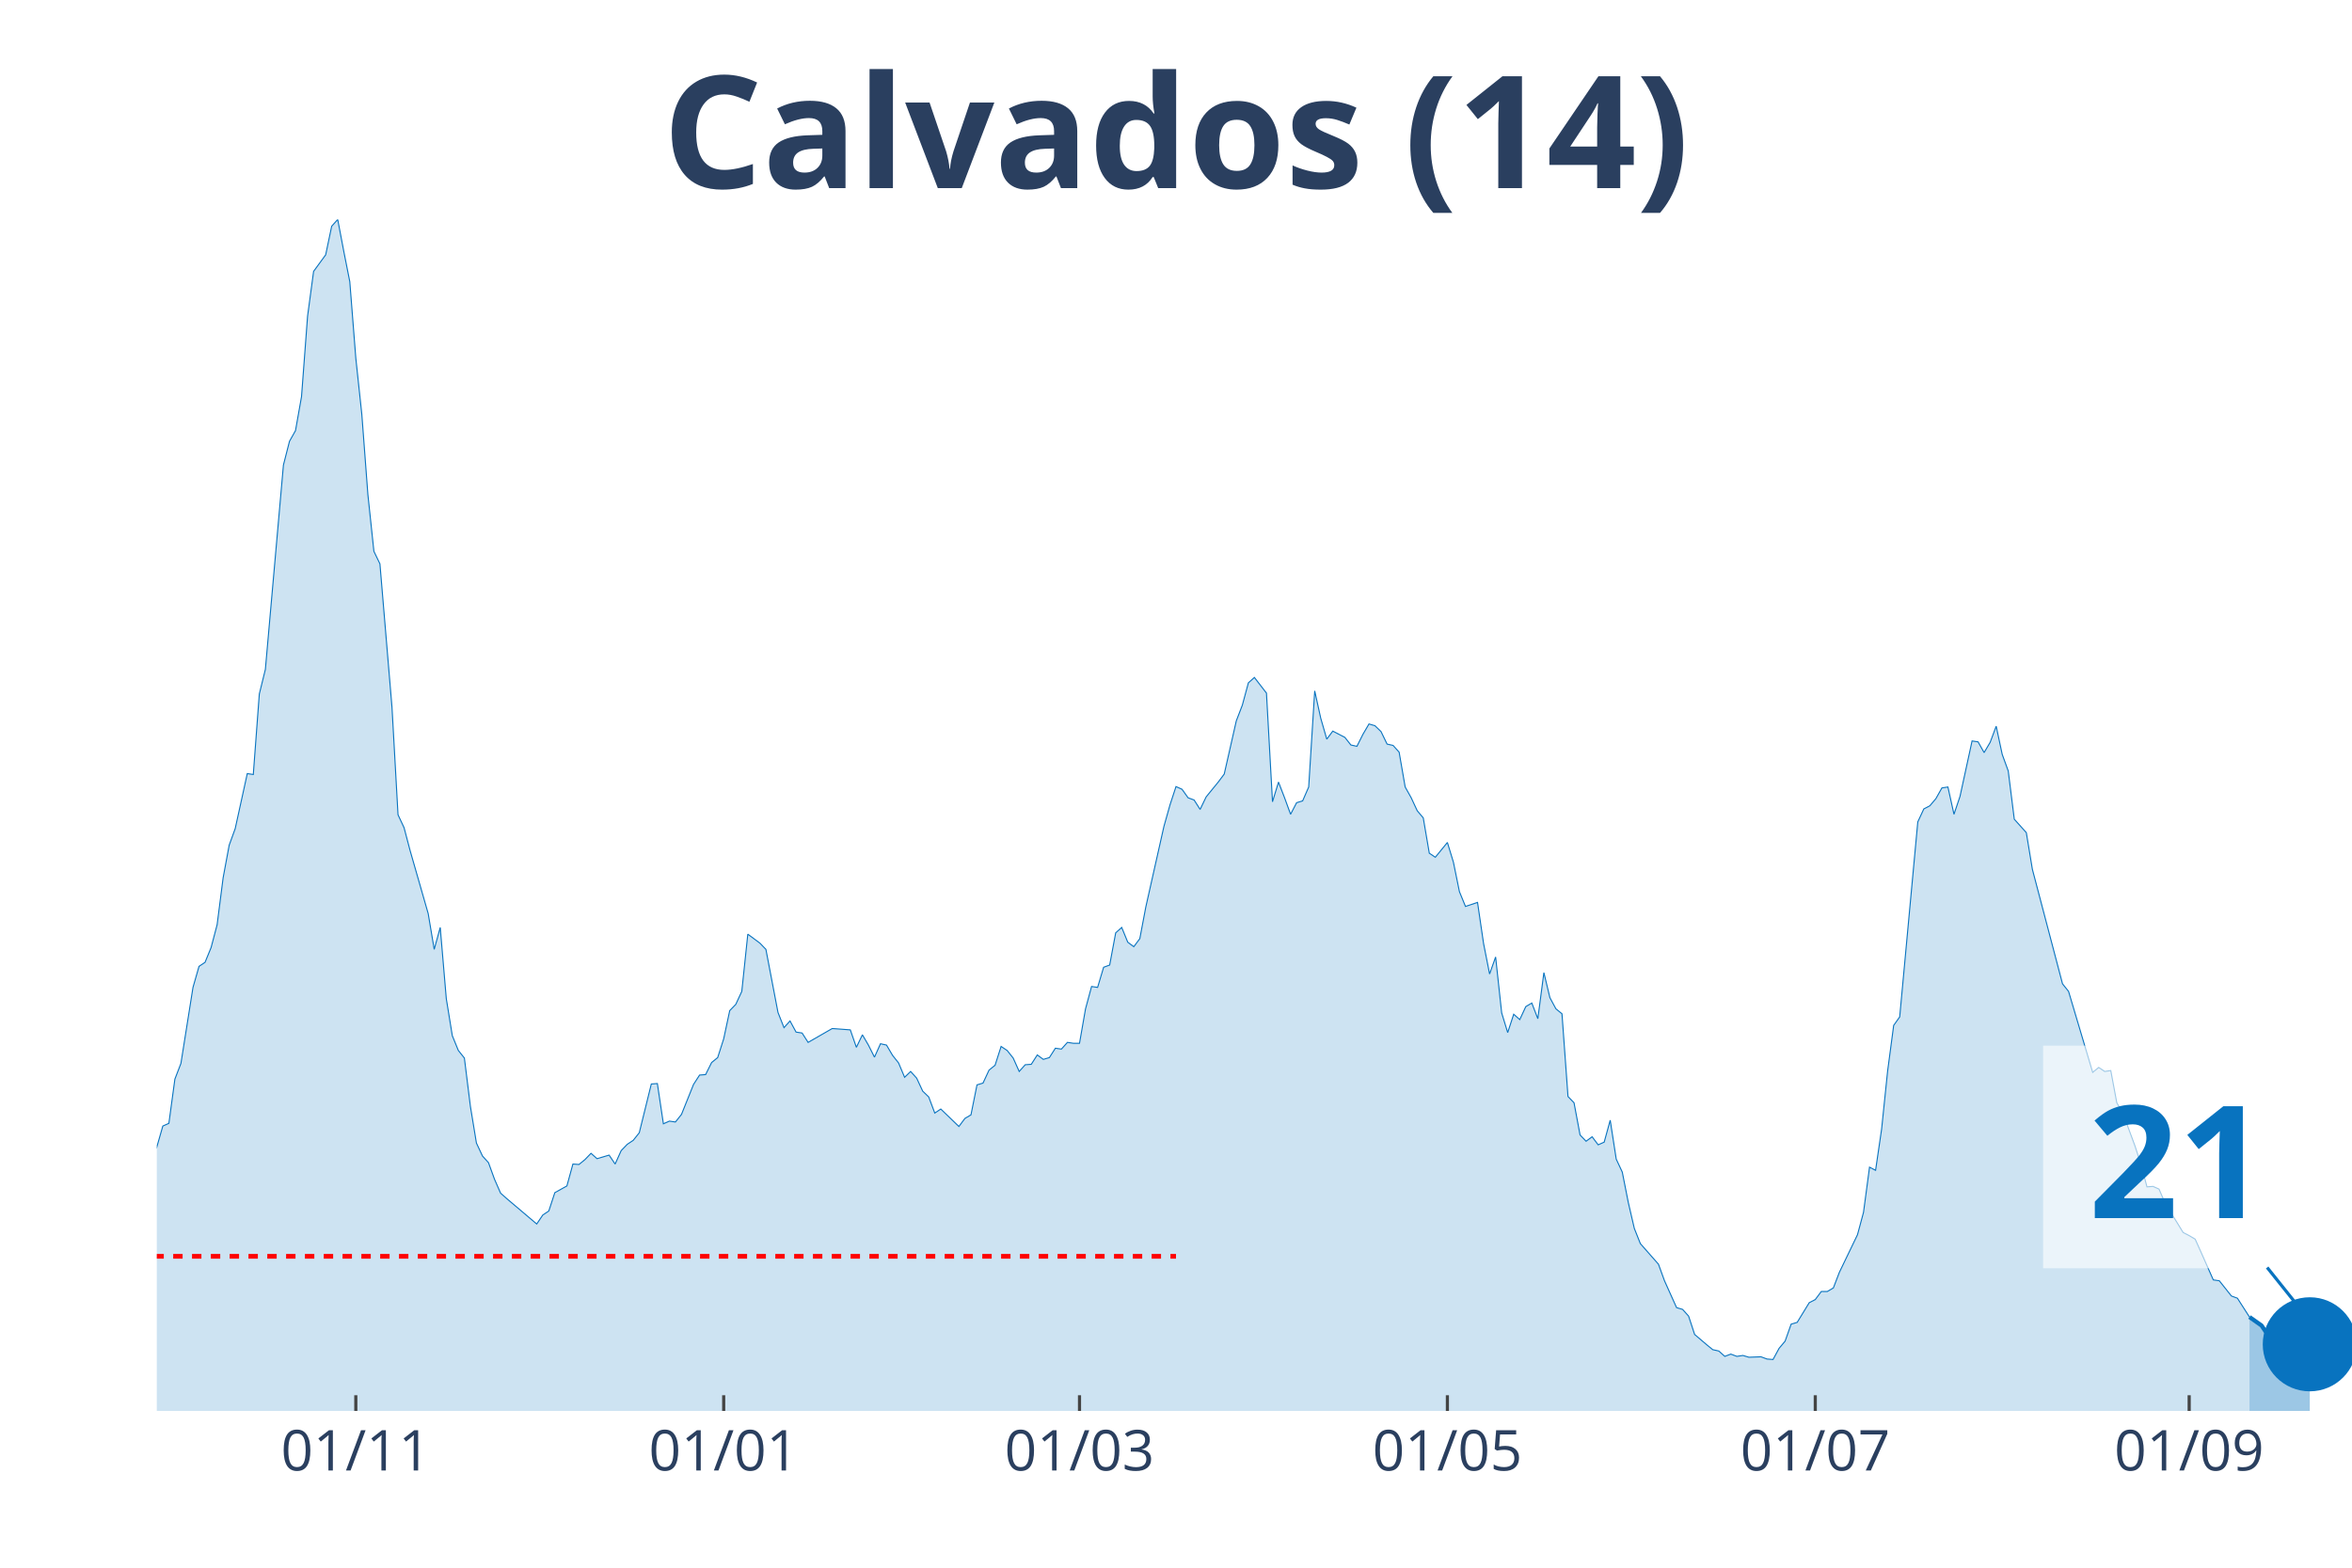
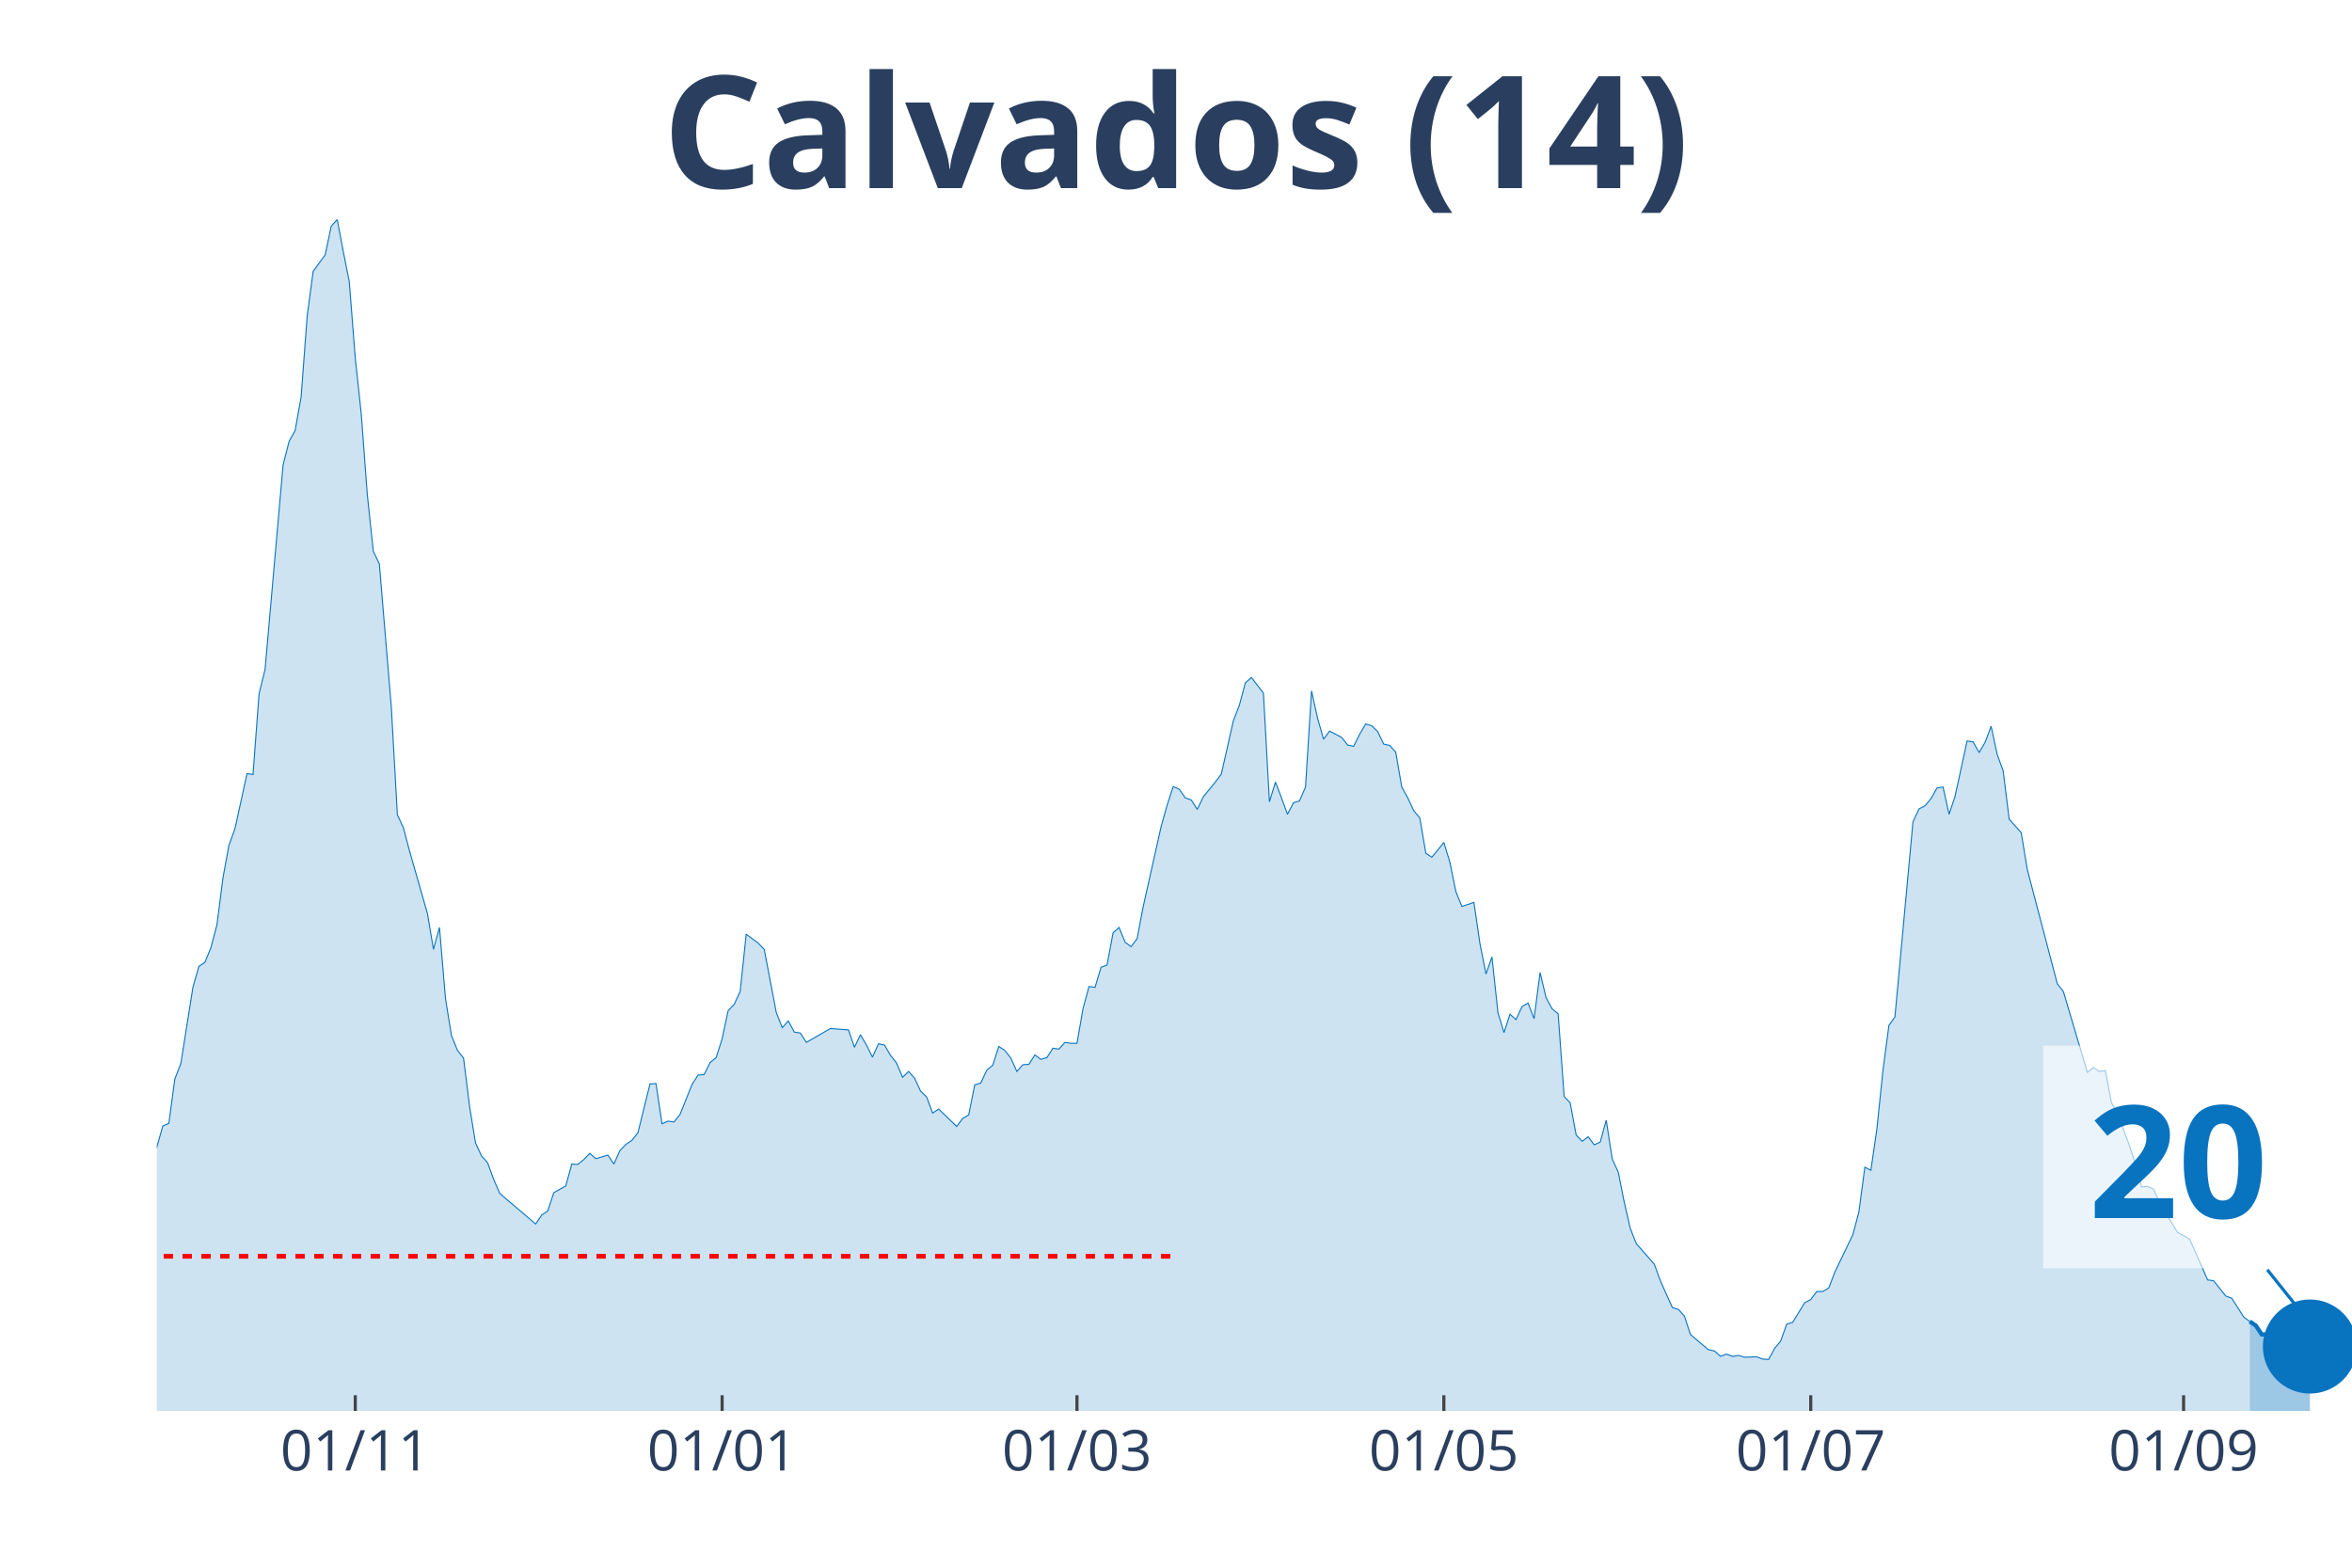
<svg xmlns="http://www.w3.org/2000/svg" class="main-svg" width="1125" height="750" style="" viewBox="0 0 750 500">
  <rect x="0" y="0" width="750" height="500" style="fill: rgb(0, 0, 0); fill-opacity: 0;" />
-   <defs id="defs-cec211">
+   <defs id="defs-171824">
    <g class="clips">
-       <clipPath id="clipcec211xyplot" class="plotclip">
+       <clipPath id="clip171824xyplot" class="plotclip">
        <rect width="700" height="380" />
      </clipPath>
-       <clipPath class="axesclip" id="clipcec211x">
+       <clipPath class="axesclip" id="clip171824x">
        <rect x="50" y="0" width="700" height="500" />
      </clipPath>
-       <clipPath class="axesclip" id="clipcec211y">
+       <clipPath class="axesclip" id="clip171824y">
        <rect x="0" y="70" width="750" height="380" />
      </clipPath>
-       <clipPath class="axesclip" id="clipcec211xy">
+       <clipPath class="axesclip" id="clip171824xy">
        <rect x="50" y="70" width="700" height="380" />
      </clipPath>
    </g>
    <g class="gradients" />
  </defs>
  <g class="bglayer">
    <rect class="bg" x="50" y="70" width="700" height="380" style="fill: rgb(0, 0, 0); fill-opacity: 0; stroke-width: 0;" />
  </g>
  <g class="layer-below">
    <g class="imagelayer" />
    <g class="shapelayer" />
  </g>
  <g class="cartesianlayer">
    <g class="subplot xy">
      <g class="layer-subplot">
        <g class="shapelayer" />
        <g class="imagelayer" />
      </g>
      <g class="gridlayer">
        <g class="x">
-           <path class="xgrid crisp" transform="translate(113.46,0)" d="M0,70v380" style="stroke: rgb(255, 255, 255); stroke-opacity: 1; stroke-width: 1px;" />
-           <path class="xgrid crisp" transform="translate(230.77,0)" d="M0,70v380" style="stroke: rgb(255, 255, 255); stroke-opacity: 1; stroke-width: 1px;" />
-           <path class="xgrid crisp" transform="translate(344.23,0)" d="M0,70v380" style="stroke: rgb(255, 255, 255); stroke-opacity: 1; stroke-width: 1px;" />
-           <path class="xgrid crisp" transform="translate(461.54,0)" d="M0,70v380" style="stroke: rgb(255, 255, 255); stroke-opacity: 1; stroke-width: 1px;" />
-           <path class="xgrid crisp" transform="translate(578.85,0)" d="M0,70v380" style="stroke: rgb(255, 255, 255); stroke-opacity: 1; stroke-width: 1px;" />
-           <path class="xgrid crisp" transform="translate(698.08,0)" d="M0,70v380" style="stroke: rgb(255, 255, 255); stroke-opacity: 1; stroke-width: 1px;" />
+           <path class="xgrid crisp" transform="translate(113.29,0)" d="M0,70v380" style="stroke: rgb(255, 255, 255); stroke-opacity: 1; stroke-width: 1px;" />
+           <path class="xgrid crisp" transform="translate(230.27,0)" d="M0,70v380" style="stroke: rgb(255, 255, 255); stroke-opacity: 1; stroke-width: 1px;" />
+           <path class="xgrid crisp" transform="translate(343.42,0)" d="M0,70v380" style="stroke: rgb(255, 255, 255); stroke-opacity: 1; stroke-width: 1px;" />
+           <path class="xgrid crisp" transform="translate(460.41,0)" d="M0,70v380" style="stroke: rgb(255, 255, 255); stroke-opacity: 1; stroke-width: 1px;" />
+           <path class="xgrid crisp" transform="translate(577.4,0)" d="M0,70v380" style="stroke: rgb(255, 255, 255); stroke-opacity: 1; stroke-width: 1px;" />
+           <path class="xgrid crisp" transform="translate(696.3,0)" d="M0,70v380" style="stroke: rgb(255, 255, 255); stroke-opacity: 1; stroke-width: 1px;" />
        </g>
        <g class="y" />
      </g>
      <g class="zerolinelayer" />
      <path class="xlines-below" />
      <path class="ylines-below" />
      <g class="overlines-below" />
      <g class="xaxislayer-below" />
      <g class="yaxislayer-below" />
      <g class="overaxes-below" />
-       <g class="plot" transform="translate(50, 70)" clip-path="url('#clipcec211xyplot')">
+       <g class="plot" transform="translate(50, 70)" clip-path="url('#clip171824xyplot')">
        <g class="scatterlayer mlayer">
-           <g class="trace scatter trace6f0b42" style="stroke-miterlimit: 2;">
+           <g class="trace scatter tracef5390c" style="stroke-miterlimit: 2;">
            <g class="fills">
              <g>
-                 <path class="js-fill" d="M667.31,380L-261.54,380L-261.54,376.58L-240.38,378.72L-238.46,378.57L-157.69,377.29L-155.77,376.86L-151.92,377.43L-150,376.15L-136.54,374.15L-134.62,375.01L-126.92,376.01L-125,376.58L-111.54,376.58L-109.62,376.86L-103.85,375.58L-101.92,374.72L-86.54,370.44L-84.62,370.02L-78.85,368.02L-76.92,367.73L-73.08,367.73L-71.15,366.02L-53.85,350.62L-51.92,352.18L-46.15,338.63L-44.23,328.93L-38.46,311.25L-36.54,312.53L-32.69,304.68L-30.77,306.4L-28.85,311.1L-26.92,311.39L-23.08,316.67L-21.15,320.52L-19.23,318.66L-17.31,320.66L-13.46,313.53L-11.54,314.53L-7.69,311.67L-5.77,309.11L-3.85,307.11L-1.92,302.55L1.92,289.14L3.85,288.28L5.77,274.16L7.69,269.17L11.54,244.92L13.46,238.21L15.38,236.93L17.31,232.22L19.23,224.95L21.15,209.97L23.08,199.56L25,194.28L28.85,176.73L30.77,177.02L32.69,151.34L34.62,143.5L40.38,78.31L42.31,70.75L44.23,67.33L46.15,56.49L48.08,30.81L50,16.55L53.85,11.27L55.77,2.14L57.69,0L59.62,10.13L61.54,19.83L63.46,44.22L65.38,62.19L67.31,87.73L69.23,105.84L71.15,109.83L75,155.62L76.92,189.86L78.85,193.99L80.77,201.27L86.54,221.38L88.46,232.79L90.38,225.8L92.31,248.48L94.23,260.32L96.15,265.03L98.08,267.45L100,282.86L101.92,294.56L103.85,298.69L105.77,300.83L107.69,306.11L109.62,310.53L111.54,312.24L121.15,320.38L123.08,317.52L125,316.24L126.92,310.39L130.77,308.25L132.69,301.26L134.62,301.4L136.54,299.83L138.46,297.84L140.38,299.55L144.23,298.41L146.15,301.26L148.08,296.98L150,294.98L151.92,293.7L153.85,291.28L157.69,275.73L159.62,275.59L161.54,288.42L163.46,287.57L165.38,287.85L167.31,285.43L171.15,275.87L173.08,272.88L175,272.73L176.92,268.88L178.85,267.31L180.77,261.32L182.69,252.33L184.62,250.34L186.54,246.2L188.46,227.94L192.31,230.8L194.23,232.79L198.08,252.91L200,257.76L201.92,255.62L203.85,259.18L205.77,259.47L207.69,262.46L215.38,258.04L217.31,258.18L221.15,258.47L223.08,264.03L225,260.04L226.92,263.32L228.85,267.17L230.77,262.89L232.69,263.32L234.62,266.6L236.54,269.02L238.46,273.59L240.38,271.73L242.31,273.87L244.23,278.01L246.15,279.86L248.08,285L250,283.72L255.77,289.28L257.69,286.71L259.62,285.57L261.54,276.01L263.46,275.44L265.38,271.31L267.31,269.74L269.23,263.75L271.15,265.03L273.08,267.45L275,271.73L276.92,269.59L278.85,269.45L280.77,266.46L282.69,267.88L284.62,267.31L286.54,264.32L288.46,264.6L290.38,262.46L292.31,262.75L294.23,262.75L296.15,251.76L298.08,244.63L300,244.92L301.92,238.5L303.85,237.79L305.77,227.52L307.69,225.8L309.62,230.51L311.54,231.94L313.46,229.37L315.38,219.24L321.15,193.57L323.08,186.72L325,180.87L326.92,181.73L328.85,184.44L330.77,185.15L332.69,188.15L334.62,184.15L338.46,179.44L340.38,176.88L344.23,159.9L346.15,154.91L348.08,147.78L350,146.07L353.85,151.06L355.77,185.72L357.69,179.44L359.62,184.44L361.54,189.71L363.46,186.01L365.38,185.44L367.31,181.01L369.23,150.35L371.15,159.05L373.08,165.75L375,163.18L378.85,165.18L380.77,167.61L382.69,168.03L384.62,164.18L386.54,160.9L388.46,161.47L390.38,163.33L392.31,167.32L394.23,167.75L396.15,169.89L398.08,181.01L400,184.44L401.92,188.57L403.85,190.86L405.77,202.12L407.69,203.41L411.54,198.7L413.46,204.98L415.38,214.39L417.31,219.1L421.15,217.82L423.08,230.94L425,240.64L426.92,235.22L428.85,253.05L430.77,259.32L432.69,253.48L434.62,255.19L436.54,251.05L438.46,249.91L440.38,254.9L442.31,240.21L444.23,248.2L446.15,251.76L448.08,253.33L450,279.72L451.92,281.72L453.85,291.99L455.77,293.99L457.69,292.56L459.62,295.13L461.54,294.27L463.46,287.28L465.38,299.69L467.31,303.83L469.23,313.53L471.15,321.8L473.08,326.65L478.85,333.21L480.77,338.49L484.62,347.05L486.54,347.62L488.46,349.76L490.38,355.61L494.23,358.89L496.15,360.46L498.08,360.89L500,362.6L501.92,361.88L503.85,362.6L505.77,362.31L507.69,362.88L511.54,362.74L513.46,363.45L515.38,363.6L517.31,360.03L519.23,357.75L521.15,352.33L523.08,351.76L525,348.62L526.92,345.48L528.85,344.48L530.77,341.91L532.69,341.91L534.62,340.77L536.54,335.78L542.31,323.8L544.23,316.67L546.15,302.26L548.08,303.26L550,290.14L551.92,271.59L553.85,257.04L555.77,254.33L561.54,192.14L563.46,188L565.38,187L567.31,184.72L569.23,181.3L571.15,181.01L573.08,189.71L575,184.01L578.85,166.32L580.77,166.61L582.69,170.03L584.62,166.75L586.54,161.61L588.46,170.6L590.38,175.88L592.31,191.28L596.15,195.56L598.08,207.26L607.69,243.78L609.62,246.2L617.31,272.02L619.23,270.45L621.15,271.73L623.08,271.45L625,281.72L626.92,285L630.77,295.41L632.69,301.26L634.62,308.54L636.54,308.39L638.46,309.25L640.38,313.67L646.15,323.09L648.08,324.08L650,325.23L651.92,329.5L655.77,338.21L657.69,338.49L661.54,343.34L663.46,344.05L667.31,350.05" style="fill: rgb(8, 115, 191); fill-opacity: 0.2; stroke-width: 0;" />
+                 <path class="js-fill" d="M667.4,380L-260.82,380L-260.82,376.58L-239.73,378.72L-237.81,378.57L-157.26,377.29L-155.34,376.86L-151.51,377.43L-149.59,376.15L-136.16,374.15L-134.25,375.01L-126.58,376.01L-124.66,376.58L-111.23,376.58L-109.32,376.86L-103.56,375.58L-101.64,374.72L-86.3,370.44L-84.38,370.02L-78.63,368.02L-76.71,367.73L-72.88,367.73L-70.96,366.02L-53.7,350.62L-51.78,352.18L-46.03,338.63L-44.11,328.93L-38.36,311.25L-36.44,312.53L-32.6,304.68L-30.68,306.4L-28.77,311.1L-26.85,311.39L-23.01,316.67L-21.1,320.52L-19.18,318.66L-17.26,320.66L-13.42,313.53L-11.51,314.53L-7.67,311.67L-5.75,309.11L-3.84,307.11L-1.92,302.55L1.92,289.14L3.84,288.28L5.75,274.16L7.67,269.17L11.51,244.92L13.42,238.21L15.34,236.93L17.26,232.22L19.18,224.95L21.1,209.97L23.01,199.56L24.93,194.28L28.77,176.73L30.68,177.02L32.6,151.34L34.52,143.5L40.27,78.31L42.19,70.75L44.11,67.33L46.03,56.49L47.95,30.81L49.86,16.55L53.7,11.27L55.62,2.14L57.53,0L59.45,10.13L61.37,19.83L63.29,44.22L65.21,62.19L67.12,87.73L69.04,105.84L70.96,109.83L74.79,155.62L76.71,189.86L78.63,193.99L80.55,201.27L86.3,221.38L88.22,232.79L90.14,225.8L92.05,248.48L93.97,260.32L95.89,265.03L97.81,267.45L99.73,282.86L101.64,294.56L103.56,298.69L105.48,300.83L107.4,306.11L109.32,310.53L111.23,312.24L120.82,320.38L122.74,317.52L124.66,316.24L126.58,310.39L130.41,308.25L132.33,301.26L134.25,301.4L136.16,299.83L138.08,297.84L140,299.55L143.84,298.41L145.75,301.26L147.67,296.98L149.59,294.98L151.51,293.7L153.42,291.28L157.26,275.73L159.18,275.59L161.1,288.42L163.01,287.57L164.93,287.85L166.85,285.43L170.68,275.87L172.6,272.88L174.52,272.73L176.44,268.88L178.36,267.31L180.27,261.32L182.19,252.33L184.11,250.34L186.03,246.2L187.95,227.94L191.78,230.8L193.7,232.79L197.53,252.91L199.45,257.76L201.37,255.62L203.29,259.18L205.21,259.47L207.12,262.46L214.79,258.04L216.71,258.18L220.55,258.47L222.47,264.03L224.38,260.04L226.3,263.32L228.22,267.17L230.14,262.89L232.05,263.32L233.97,266.6L235.89,269.02L237.81,273.59L239.73,271.73L241.64,273.87L243.56,278.01L245.48,279.86L247.4,285L249.32,283.72L255.07,289.28L256.99,286.71L258.9,285.57L260.82,276.01L262.74,275.44L264.66,271.31L266.58,269.74L268.49,263.75L270.41,265.03L272.33,267.45L274.25,271.73L276.16,269.59L278.08,269.45L280,266.46L281.92,267.88L283.84,267.31L285.75,264.32L287.67,264.6L289.59,262.46L291.51,262.75L293.42,262.75L295.34,251.76L297.26,244.63L299.18,244.92L301.1,238.5L303.01,237.79L304.93,227.52L306.85,225.8L308.77,230.51L310.68,231.94L312.6,229.37L314.52,219.24L320.27,193.57L322.19,186.72L324.11,180.87L326.03,181.73L327.95,184.44L329.86,185.15L331.78,188.15L333.7,184.15L337.53,179.44L339.45,176.88L343.29,159.9L345.21,154.91L347.12,147.78L349.04,146.07L352.88,151.06L354.79,185.72L356.71,179.44L358.63,184.44L360.55,189.71L362.47,186.01L364.38,185.44L366.3,181.01L368.22,150.35L370.14,159.05L372.05,165.75L373.97,163.18L377.81,165.18L379.73,167.61L381.64,168.03L383.56,164.18L385.48,160.9L387.4,161.47L389.32,163.33L391.23,167.32L393.15,167.75L395.07,169.89L396.99,181.01L398.9,184.44L400.82,188.57L402.74,190.86L404.66,202.12L406.58,203.41L410.41,198.7L412.33,204.98L414.25,214.39L416.16,219.1L420,217.82L421.92,230.94L423.84,240.64L425.75,235.22L427.67,253.05L429.59,259.32L431.51,253.48L433.42,255.19L435.34,251.05L437.26,249.91L439.18,254.9L441.1,240.21L443.01,248.2L444.93,251.76L446.85,253.33L448.77,279.72L450.68,281.72L452.6,291.99L454.52,293.99L456.44,292.56L458.36,295.13L460.27,294.27L462.19,287.28L464.11,299.69L466.03,303.83L467.95,313.53L469.86,321.8L471.78,326.65L477.53,333.21L479.45,338.49L483.29,347.05L485.21,347.62L487.12,349.76L489.04,355.61L492.88,358.89L494.79,360.46L496.71,360.89L498.63,362.6L500.55,361.88L502.47,362.6L504.38,362.31L506.3,362.88L510.14,362.74L512.05,363.45L513.97,363.6L515.89,360.03L517.81,357.75L519.73,352.33L521.64,351.76L523.56,348.62L525.48,345.48L527.4,344.48L529.32,341.91L531.23,341.91L533.15,340.77L535.07,335.78L540.82,323.8L542.74,316.67L544.66,302.26L546.58,303.26L548.49,290.14L550.41,271.59L552.33,257.04L554.25,254.33L560,192.14L561.92,188L563.84,187L565.75,184.72L567.67,181.3L569.59,181.01L571.51,189.71L573.42,184.01L577.26,166.32L579.18,166.61L581.1,170.03L583.01,166.75L584.93,161.61L586.85,170.6L588.77,175.88L590.68,191.28L594.52,195.56L596.44,207.26L606.03,243.78L607.95,246.2L615.62,272.02L617.53,270.45L619.45,271.73L621.37,271.45L623.29,281.72L625.21,285L629.04,295.41L630.96,301.26L632.88,308.54L634.79,308.39L636.71,309.25L638.63,313.67L644.38,323.09L646.3,324.08L648.22,325.23L650.14,329.5L653.97,338.21L655.89,338.49L659.73,343.34L661.64,344.05L665.48,350.05L667.4,351.47" style="fill: rgb(8, 115, 191); fill-opacity: 0.2; stroke-width: 0;" />
              </g>
            </g>
            <g class="errorbars" />
            <g class="lines">
-               <path class="js-line" d="M-261.54,376.58L-240.38,378.72L-238.46,378.57L-157.69,377.29L-155.77,376.86L-151.92,377.43L-150,376.15L-136.54,374.15L-134.62,375.01L-126.92,376.01L-125,376.58L-111.54,376.58L-109.62,376.86L-103.85,375.58L-101.92,374.72L-86.54,370.44L-84.62,370.02L-78.85,368.02L-76.92,367.73L-73.08,367.73L-71.15,366.02L-53.85,350.62L-51.92,352.18L-46.15,338.63L-44.23,328.93L-38.46,311.25L-36.54,312.53L-32.69,304.68L-30.77,306.4L-28.85,311.1L-26.92,311.39L-23.08,316.67L-21.15,320.52L-19.23,318.66L-17.31,320.66L-13.46,313.53L-11.54,314.53L-7.69,311.67L-5.77,309.11L-3.85,307.11L-1.92,302.55L1.92,289.14L3.85,288.28L5.77,274.16L7.69,269.17L11.54,244.92L13.46,238.21L15.38,236.93L17.31,232.22L19.23,224.95L21.15,209.97L23.08,199.56L25,194.28L28.85,176.73L30.77,177.02L32.69,151.34L34.62,143.5L40.38,78.31L42.31,70.75L44.23,67.33L46.15,56.49L48.08,30.81L50,16.55L53.85,11.27L55.77,2.14L57.69,0L59.62,10.13L61.54,19.83L63.46,44.22L65.38,62.19L67.31,87.73L69.23,105.84L71.15,109.83L75,155.62L76.92,189.86L78.85,193.99L80.77,201.27L86.54,221.38L88.46,232.79L90.38,225.8L92.31,248.48L94.23,260.32L96.15,265.03L98.08,267.45L100,282.86L101.92,294.56L103.85,298.69L105.77,300.83L107.69,306.11L109.62,310.53L111.54,312.24L121.15,320.38L123.08,317.52L125,316.24L126.92,310.39L130.77,308.25L132.69,301.26L134.62,301.4L136.54,299.83L138.46,297.84L140.38,299.55L144.23,298.41L146.15,301.26L148.08,296.98L150,294.98L151.92,293.7L153.85,291.28L157.69,275.73L159.62,275.59L161.54,288.42L163.46,287.57L165.38,287.85L167.31,285.43L171.15,275.87L173.08,272.88L175,272.73L176.92,268.88L178.85,267.31L180.77,261.32L182.69,252.33L184.62,250.34L186.54,246.2L188.46,227.94L192.31,230.8L194.23,232.79L198.08,252.91L200,257.76L201.92,255.62L203.85,259.18L205.77,259.47L207.69,262.46L215.38,258.04L217.31,258.18L221.15,258.47L223.08,264.03L225,260.04L226.92,263.32L228.85,267.17L230.77,262.89L232.69,263.32L234.62,266.6L236.54,269.02L238.46,273.59L240.38,271.73L242.31,273.87L244.23,278.01L246.15,279.86L248.08,285L250,283.72L255.77,289.28L257.69,286.71L259.62,285.57L261.54,276.01L263.46,275.44L265.38,271.31L267.31,269.74L269.23,263.75L271.15,265.03L273.08,267.45L275,271.73L276.92,269.59L278.85,269.45L280.77,266.46L282.69,267.88L284.62,267.31L286.54,264.32L288.46,264.6L290.38,262.46L292.31,262.75L294.23,262.75L296.15,251.76L298.08,244.63L300,244.92L301.92,238.5L303.85,237.79L305.77,227.52L307.69,225.8L309.62,230.51L311.54,231.94L313.46,229.37L315.38,219.24L321.15,193.57L323.08,186.72L325,180.87L326.92,181.73L328.85,184.44L330.77,185.15L332.69,188.15L334.62,184.15L338.46,179.44L340.38,176.88L344.23,159.9L346.15,154.91L348.08,147.78L350,146.07L353.85,151.06L355.77,185.72L357.69,179.44L359.62,184.44L361.54,189.71L363.46,186.01L365.38,185.44L367.31,181.01L369.23,150.35L371.15,159.05L373.08,165.75L375,163.18L378.85,165.18L380.77,167.61L382.69,168.03L384.62,164.18L386.54,160.9L388.46,161.47L390.38,163.33L392.31,167.32L394.23,167.75L396.15,169.89L398.08,181.01L400,184.44L401.92,188.57L403.85,190.86L405.77,202.12L407.69,203.41L411.54,198.7L413.46,204.98L415.38,214.39L417.31,219.1L421.15,217.82L423.08,230.94L425,240.64L426.92,235.22L428.85,253.05L430.77,259.32L432.69,253.48L434.62,255.19L436.54,251.05L438.46,249.91L440.38,254.9L442.31,240.21L444.23,248.2L446.15,251.76L448.08,253.33L450,279.72L451.92,281.72L453.85,291.99L455.77,293.99L457.69,292.56L459.62,295.13L461.54,294.27L463.46,287.28L465.38,299.69L467.31,303.83L469.23,313.53L471.15,321.8L473.08,326.65L478.85,333.21L480.77,338.49L484.62,347.05L486.54,347.62L488.46,349.76L490.38,355.61L494.23,358.89L496.15,360.46L498.08,360.89L500,362.6L501.92,361.88L503.85,362.6L505.77,362.31L507.69,362.88L511.54,362.74L513.46,363.45L515.38,363.6L517.31,360.03L519.23,357.75L521.15,352.33L523.08,351.76L525,348.62L526.92,345.48L528.85,344.48L530.77,341.91L532.69,341.91L534.62,340.77L536.54,335.78L542.31,323.8L544.23,316.67L546.15,302.26L548.08,303.26L550,290.14L551.92,271.59L553.85,257.04L555.77,254.33L561.54,192.14L563.46,188L565.38,187L567.31,184.72L569.23,181.3L571.15,181.01L573.08,189.71L575,184.01L578.85,166.32L580.77,166.61L582.69,170.03L584.62,166.75L586.54,161.61L588.46,170.6L590.38,175.88L592.31,191.28L596.15,195.56L598.08,207.26L607.69,243.78L609.62,246.2L617.31,272.02L619.23,270.45L621.15,271.73L623.08,271.45L625,281.72L626.92,285L630.77,295.41L632.69,301.26L634.62,308.54L636.54,308.39L638.46,309.25L640.38,313.67L646.15,323.09L648.08,324.08L650,325.23L651.92,329.5L655.77,338.21L657.69,338.49L661.54,343.34L663.46,344.05L667.31,350.05" style="vector-effect: non-scaling-stroke; fill: none; stroke: rgb(8, 115, 191); stroke-opacity: 1; stroke-width: 0.5px; opacity: 1;" />
+               <path class="js-line" d="M-260.82,376.58L-239.73,378.72L-237.81,378.57L-157.26,377.29L-155.34,376.86L-151.51,377.43L-149.59,376.15L-136.16,374.15L-134.25,375.01L-126.58,376.01L-124.66,376.58L-111.23,376.58L-109.32,376.86L-103.56,375.58L-101.64,374.72L-86.3,370.44L-84.38,370.02L-78.63,368.02L-76.71,367.73L-72.88,367.73L-70.96,366.02L-53.7,350.62L-51.78,352.18L-46.03,338.63L-44.11,328.93L-38.36,311.25L-36.44,312.53L-32.6,304.68L-30.68,306.4L-28.77,311.1L-26.85,311.39L-23.01,316.67L-21.1,320.52L-19.18,318.66L-17.26,320.66L-13.42,313.53L-11.51,314.53L-7.67,311.67L-5.75,309.11L-3.84,307.11L-1.92,302.55L1.92,289.14L3.84,288.28L5.75,274.16L7.67,269.17L11.51,244.92L13.42,238.21L15.34,236.93L17.26,232.22L19.18,224.95L21.1,209.97L23.01,199.56L24.93,194.28L28.77,176.73L30.68,177.02L32.6,151.34L34.52,143.5L40.27,78.31L42.19,70.75L44.11,67.33L46.03,56.49L47.95,30.81L49.86,16.55L53.7,11.27L55.62,2.14L57.53,0L59.45,10.13L61.37,19.83L63.29,44.22L65.21,62.19L67.12,87.73L69.04,105.84L70.96,109.83L74.79,155.62L76.71,189.86L78.63,193.99L80.55,201.27L86.3,221.38L88.22,232.79L90.14,225.8L92.05,248.48L93.97,260.32L95.89,265.03L97.81,267.45L99.73,282.86L101.64,294.56L103.56,298.69L105.48,300.83L107.4,306.11L109.32,310.53L111.23,312.24L120.82,320.38L122.74,317.52L124.66,316.24L126.58,310.39L130.41,308.25L132.33,301.26L134.25,301.4L136.16,299.83L138.08,297.84L140,299.55L143.84,298.41L145.75,301.26L147.67,296.98L149.59,294.98L151.51,293.7L153.42,291.28L157.26,275.73L159.18,275.59L161.1,288.42L163.01,287.57L164.93,287.85L166.85,285.43L170.68,275.87L172.6,272.88L174.52,272.73L176.44,268.88L178.36,267.31L180.27,261.32L182.19,252.33L184.11,250.34L186.03,246.2L187.95,227.94L191.78,230.8L193.7,232.79L197.53,252.91L199.45,257.76L201.37,255.62L203.29,259.18L205.21,259.47L207.12,262.46L214.79,258.04L216.71,258.18L220.55,258.47L222.47,264.03L224.38,260.04L226.3,263.32L228.22,267.17L230.14,262.89L232.05,263.32L233.97,266.6L235.89,269.02L237.81,273.59L239.73,271.73L241.64,273.87L243.56,278.01L245.48,279.86L247.4,285L249.32,283.72L255.07,289.28L256.99,286.71L258.9,285.57L260.82,276.01L262.74,275.44L264.66,271.31L266.58,269.74L268.49,263.75L270.41,265.03L272.33,267.45L274.25,271.73L276.16,269.59L278.08,269.45L280,266.46L281.92,267.88L283.84,267.31L285.75,264.32L287.67,264.6L289.59,262.46L291.51,262.75L293.42,262.75L295.34,251.76L297.26,244.63L299.18,244.92L301.1,238.5L303.01,237.79L304.93,227.52L306.85,225.8L308.77,230.51L310.68,231.94L312.6,229.37L314.52,219.24L320.27,193.57L322.19,186.72L324.11,180.87L326.03,181.73L327.95,184.44L329.86,185.15L331.78,188.15L333.7,184.15L337.53,179.44L339.45,176.88L343.29,159.9L345.21,154.91L347.12,147.78L349.04,146.07L352.88,151.06L354.79,185.72L356.71,179.44L358.63,184.44L360.55,189.71L362.47,186.01L364.38,185.44L366.3,181.01L368.22,150.35L370.14,159.05L372.05,165.75L373.97,163.18L377.81,165.18L379.73,167.61L381.64,168.03L383.56,164.18L385.48,160.9L387.4,161.47L389.32,163.33L391.23,167.32L393.15,167.75L395.07,169.89L396.99,181.01L398.9,184.44L400.82,188.57L402.74,190.86L404.66,202.12L406.58,203.41L410.41,198.7L412.33,204.98L414.25,214.39L416.16,219.1L420,217.82L421.92,230.94L423.84,240.64L425.75,235.22L427.67,253.05L429.59,259.32L431.51,253.48L433.42,255.19L435.34,251.05L437.26,249.91L439.18,254.9L441.1,240.21L443.01,248.2L444.93,251.76L446.85,253.33L448.77,279.72L450.68,281.72L452.6,291.99L454.52,293.99L456.44,292.56L458.36,295.13L460.27,294.27L462.19,287.28L464.11,299.69L466.03,303.83L467.95,313.53L469.86,321.8L471.78,326.65L477.53,333.21L479.45,338.49L483.29,347.05L485.21,347.62L487.12,349.76L489.04,355.61L492.88,358.89L494.79,360.46L496.71,360.89L498.63,362.6L500.55,361.88L502.47,362.6L504.38,362.31L506.3,362.88L510.14,362.74L512.05,363.45L513.97,363.6L515.89,360.03L517.81,357.75L519.73,352.33L521.64,351.76L523.56,348.62L525.48,345.48L527.4,344.48L529.32,341.91L531.23,341.91L533.15,340.77L535.07,335.78L540.82,323.8L542.74,316.67L544.66,302.26L546.58,303.26L548.49,290.14L550.41,271.59L552.33,257.04L554.25,254.33L560,192.14L561.92,188L563.84,187L565.75,184.72L567.67,181.3L569.59,181.01L571.51,189.71L573.42,184.01L577.26,166.32L579.18,166.61L581.1,170.03L583.01,166.75L584.93,161.61L586.85,170.6L588.77,175.88L590.68,191.28L594.52,195.56L596.44,207.26L606.03,243.78L607.95,246.2L615.62,272.02L617.53,270.45L619.45,271.73L621.37,271.45L623.29,281.72L625.21,285L629.04,295.41L630.96,301.26L632.88,308.54L634.79,308.39L636.71,309.25L638.63,313.67L644.38,323.09L646.3,324.08L648.22,325.23L650.14,329.5L653.97,338.21L655.89,338.49L659.73,343.34L661.64,344.05L665.48,350.05L667.4,351.47" style="vector-effect: non-scaling-stroke; fill: none; stroke: rgb(8, 115, 191); stroke-opacity: 1; stroke-width: 0.5px; opacity: 1;" />
            </g>
            <g class="points" />
            <g class="text" />
          </g>
-           <g class="trace scatter trace4003e7" style="stroke-miterlimit: 2;">
+           <g class="trace scatter trace154a89" style="stroke-miterlimit: 2;">
            <g class="fills">
              <g>
-                 <path class="js-fill" d="M686.54,380L667.31,380L667.31,350.05L671.15,352.76L673.08,355.61L675,355.61L676.92,357.75L678.85,357.89L680.77,356.75L682.69,357.18L684.62,358.75L686.54,358.75" style="fill: rgb(8, 115, 191); fill-opacity: 0.4; stroke-width: 0;" />
+                 <path class="js-fill" d="M686.58,380L667.4,380L667.4,351.47L669.32,352.76L671.23,355.61L673.15,355.61L675.07,357.75L676.99,357.89L678.9,356.75L680.82,357.18L682.74,358.75L686.58,359.46" style="fill: rgb(8, 115, 191); fill-opacity: 0.4; stroke-width: 0;" />
              </g>
            </g>
            <g class="errorbars" />
            <g class="lines">
-               <path class="js-line" d="M667.31,350.05L671.15,352.76L673.08,355.61L675,355.61L676.92,357.75L678.85,357.89L680.77,356.75L682.69,357.18L684.62,358.75L686.54,358.75" style="vector-effect: non-scaling-stroke; fill: none; stroke: rgb(8, 115, 191); stroke-opacity: 1; stroke-width: 2px; opacity: 1;" />
+               <path class="js-line" d="M667.4,351.47L669.32,352.76L671.23,355.61L673.15,355.61L675.07,357.75L676.99,357.89L678.9,356.75L680.82,357.18L682.74,358.75L686.58,359.46" style="vector-effect: non-scaling-stroke; fill: none; stroke: rgb(8, 115, 191); stroke-opacity: 1; stroke-width: 2px; opacity: 1;" />
            </g>
            <g class="points" />
            <g class="text" />
          </g>
-           <g class="trace scatter traceaebaef" style="stroke-miterlimit: 2; opacity: 1;">
+           <g class="trace scatter trace9de0f0" style="stroke-miterlimit: 2; opacity: 1;">
            <g class="fills" />
            <g class="errorbars" />
            <g class="lines" />
            <g class="points">
-               <path class="point" transform="translate(686.54,358.75)" d="M15,0A15,15 0 1,1 0,-15A15,15 0 0,1 15,0Z" style="opacity: 1; stroke-width: 0px; fill: rgb(8, 115, 191); fill-opacity: 1;" />
+               <path class="point" transform="translate(686.58,359.46)" d="M15,0A15,15 0 1,1 0,-15A15,15 0 0,1 15,0Z" style="opacity: 1; stroke-width: 0px; fill: rgb(8, 115, 191); fill-opacity: 1;" />
            </g>
            <g class="text" />
          </g>
        </g>
      </g>
      <g class="overplot" />
      <path class="xlines-above crisp" style="fill: none; stroke-width: 1px; stroke: rgb(0, 0, 0); stroke-opacity: 0;" d="" />
      <path class="ylines-above crisp" style="fill: none;" d="M0,0" />
      <g class="overlines-above" />
      <g class="xaxislayer-above">
-         <path class="xtick ticks crisp" d="M0,450v-5" transform="translate(113.46,0)" style="stroke: rgb(68, 68, 68); stroke-opacity: 1; stroke-width: 1px;" />
-         <path class="xtick ticks crisp" d="M0,450v-5" transform="translate(230.77,0)" style="stroke: rgb(68, 68, 68); stroke-opacity: 1; stroke-width: 1px;" />
-         <path class="xtick ticks crisp" d="M0,450v-5" transform="translate(344.23,0)" style="stroke: rgb(68, 68, 68); stroke-opacity: 1; stroke-width: 1px;" />
-         <path class="xtick ticks crisp" d="M0,450v-5" transform="translate(461.54,0)" style="stroke: rgb(68, 68, 68); stroke-opacity: 1; stroke-width: 1px;" />
-         <path class="xtick ticks crisp" d="M0,450v-5" transform="translate(578.85,0)" style="stroke: rgb(68, 68, 68); stroke-opacity: 1; stroke-width: 1px;" />
-         <path class="xtick ticks crisp" d="M0,450v-5" transform="translate(698.08,0)" style="stroke: rgb(68, 68, 68); stroke-opacity: 1; stroke-width: 1px;" />
+         <path class="xtick ticks crisp" d="M0,450v-5" transform="translate(113.29,0)" style="stroke: rgb(68, 68, 68); stroke-opacity: 1; stroke-width: 1px;" />
+         <path class="xtick ticks crisp" d="M0,450v-5" transform="translate(230.27,0)" style="stroke: rgb(68, 68, 68); stroke-opacity: 1; stroke-width: 1px;" />
+         <path class="xtick ticks crisp" d="M0,450v-5" transform="translate(343.42,0)" style="stroke: rgb(68, 68, 68); stroke-opacity: 1; stroke-width: 1px;" />
+         <path class="xtick ticks crisp" d="M0,450v-5" transform="translate(460.41,0)" style="stroke: rgb(68, 68, 68); stroke-opacity: 1; stroke-width: 1px;" />
+         <path class="xtick ticks crisp" d="M0,450v-5" transform="translate(577.4,0)" style="stroke: rgb(68, 68, 68); stroke-opacity: 1; stroke-width: 1px;" />
+         <path class="xtick ticks crisp" d="M0,450v-5" transform="translate(696.3,0)" style="stroke: rgb(68, 68, 68); stroke-opacity: 1; stroke-width: 1px;" />
        <g class="xtick">
-           <text text-anchor="middle" x="0" y="469" transform="translate(113.46,0)" style="font-family: 'Open Sans', verdana, arial, sans-serif; font-size: 18px; fill: rgb(42, 63, 95); fill-opacity: 1; white-space: pre;">01/11</text>
+           <text text-anchor="middle" x="0" y="469" transform="translate(113.29,0)" style="font-family: 'Open Sans', verdana, arial, sans-serif; font-size: 18px; fill: rgb(42, 63, 95); fill-opacity: 1; white-space: pre;">01/11</text>
        </g>
        <g class="xtick">
-           <text text-anchor="middle" x="0" y="469" transform="translate(230.77,0)" style="font-family: 'Open Sans', verdana, arial, sans-serif; font-size: 18px; fill: rgb(42, 63, 95); fill-opacity: 1; white-space: pre;">01/01</text>
+           <text text-anchor="middle" x="0" y="469" transform="translate(230.27,0)" style="font-family: 'Open Sans', verdana, arial, sans-serif; font-size: 18px; fill: rgb(42, 63, 95); fill-opacity: 1; white-space: pre;">01/01</text>
        </g>
        <g class="xtick">
-           <text text-anchor="middle" x="0" y="469" transform="translate(344.23,0)" style="font-family: 'Open Sans', verdana, arial, sans-serif; font-size: 18px; fill: rgb(42, 63, 95); fill-opacity: 1; white-space: pre;">01/03</text>
+           <text text-anchor="middle" x="0" y="469" transform="translate(343.42,0)" style="font-family: 'Open Sans', verdana, arial, sans-serif; font-size: 18px; fill: rgb(42, 63, 95); fill-opacity: 1; white-space: pre;">01/03</text>
        </g>
        <g class="xtick">
-           <text text-anchor="middle" x="0" y="469" transform="translate(461.54,0)" style="font-family: 'Open Sans', verdana, arial, sans-serif; font-size: 18px; fill: rgb(42, 63, 95); fill-opacity: 1; white-space: pre;">01/05</text>
+           <text text-anchor="middle" x="0" y="469" transform="translate(460.41,0)" style="font-family: 'Open Sans', verdana, arial, sans-serif; font-size: 18px; fill: rgb(42, 63, 95); fill-opacity: 1; white-space: pre;">01/05</text>
        </g>
        <g class="xtick">
-           <text text-anchor="middle" x="0" y="469" transform="translate(578.85,0)" style="font-family: 'Open Sans', verdana, arial, sans-serif; font-size: 18px; fill: rgb(42, 63, 95); fill-opacity: 1; white-space: pre;">01/07</text>
+           <text text-anchor="middle" x="0" y="469" transform="translate(577.4,0)" style="font-family: 'Open Sans', verdana, arial, sans-serif; font-size: 18px; fill: rgb(42, 63, 95); fill-opacity: 1; white-space: pre;">01/07</text>
        </g>
        <g class="xtick">
-           <text text-anchor="middle" x="0" y="469" transform="translate(698.08,0)" style="font-family: 'Open Sans', verdana, arial, sans-serif; font-size: 18px; fill: rgb(42, 63, 95); fill-opacity: 1; white-space: pre;">01/09</text>
+           <text text-anchor="middle" x="0" y="469" transform="translate(696.3,0)" style="font-family: 'Open Sans', verdana, arial, sans-serif; font-size: 18px; fill: rgb(42, 63, 95); fill-opacity: 1; white-space: pre;">01/09</text>
        </g>
      </g>
      <g class="yaxislayer-above" />
      <g class="overaxes-above" />
    </g>
  </g>
  <g class="polarlayer" />
  <g class="ternarylayer" />
  <g class="geolayer" />
  <g class="funnelarealayer" />
  <g class="pielayer" />
  <g class="treemaplayer" />
  <g class="sunburstlayer" />
  <g class="glimages" />
-   <defs id="topdefs-cec211">
+   <defs id="topdefs-171824">
    <g class="clips" />
  </defs>
  <g class="layer-above">
    <g class="imagelayer" />
    <g class="shapelayer">
-       <path data-index="0" fill-rule="evenodd" d="M-1030.77,400.68L375,400.68" clip-path="url('#clipcec211xy')" style="opacity: 1; stroke: rgb(255, 0, 0); stroke-opacity: 1; fill: rgb(0, 0, 0); fill-opacity: 0; stroke-dasharray: 3px, 3px; stroke-width: 1.5px;" />
+       <path data-index="0" fill-rule="evenodd" d="M-1027.81,400.68L374.11,400.68" clip-path="url('#clip171824xy')" style="opacity: 1; stroke: rgb(255, 0, 0); stroke-opacity: 1; fill: rgb(0, 0, 0); fill-opacity: 0; stroke-dasharray: 3px, 3px; stroke-width: 1.5px;" />
    </g>
  </g>
  <g class="infolayer">
    <g class="g-gtitle">
      <text class="gtitle" x="375" y="25" text-anchor="middle" dy="0.7em" style="font-family: 'Open Sans', verdana, arial, sans-serif; font-size: 50px; fill: rgb(42, 63, 95); opacity: 1; font-weight: normal; white-space: pre;">
        <tspan style="font-weight:bold">Calvados (14)</tspan>
      </text>
    </g>
    <g class="g-xtitle" />
    <g class="annotation" data-index="0" style="opacity: 1;">
-       <g class="annotation-text-g" transform="rotate(0,694.54,368.75)">
+       <g class="annotation-text-g" transform="rotate(0,694.58,369.46)">
        <g class="cursor-pointer" transform="translate(651, 333)">
          <rect class="bg" x="0.5" y="0.5" width="86" height="71" style="stroke-width: 1px; stroke: rgb(0, 0, 0); stroke-opacity: 0; fill: rgb(255, 255, 255); fill-opacity: 0.6;" />
          <text class="annotation-text" text-anchor="middle" x="43.531" y="55.5" style="font-family: 'Open Sans', verdana, arial, sans-serif; font-size: 50px; fill: rgb(8, 115, 191); fill-opacity: 1; white-space: pre;">
-             <tspan style="font-weight:bold">21 </tspan>
+             <tspan style="font-weight:bold">20 </tspan>
          </text>
        </g>
      </g>
      <g class="annotation-arrow-g" style="opacity: 1;">
-         <path d="M722.94,404.25L734.54,418.75" style="stroke-width: 1px; stroke: rgb(8, 115, 191); stroke-opacity: 1; stroke-dasharray: 0px, 0px, 18.569px, 18.569px;" />
+         <path d="M722.98,404.96L734.58,419.46" style="stroke-width: 1px; stroke: rgb(8, 115, 191); stroke-opacity: 1; stroke-dasharray: 0px, 0px, 18.569px, 18.569px;" />
      </g>
    </g>
  </g>
</svg>
